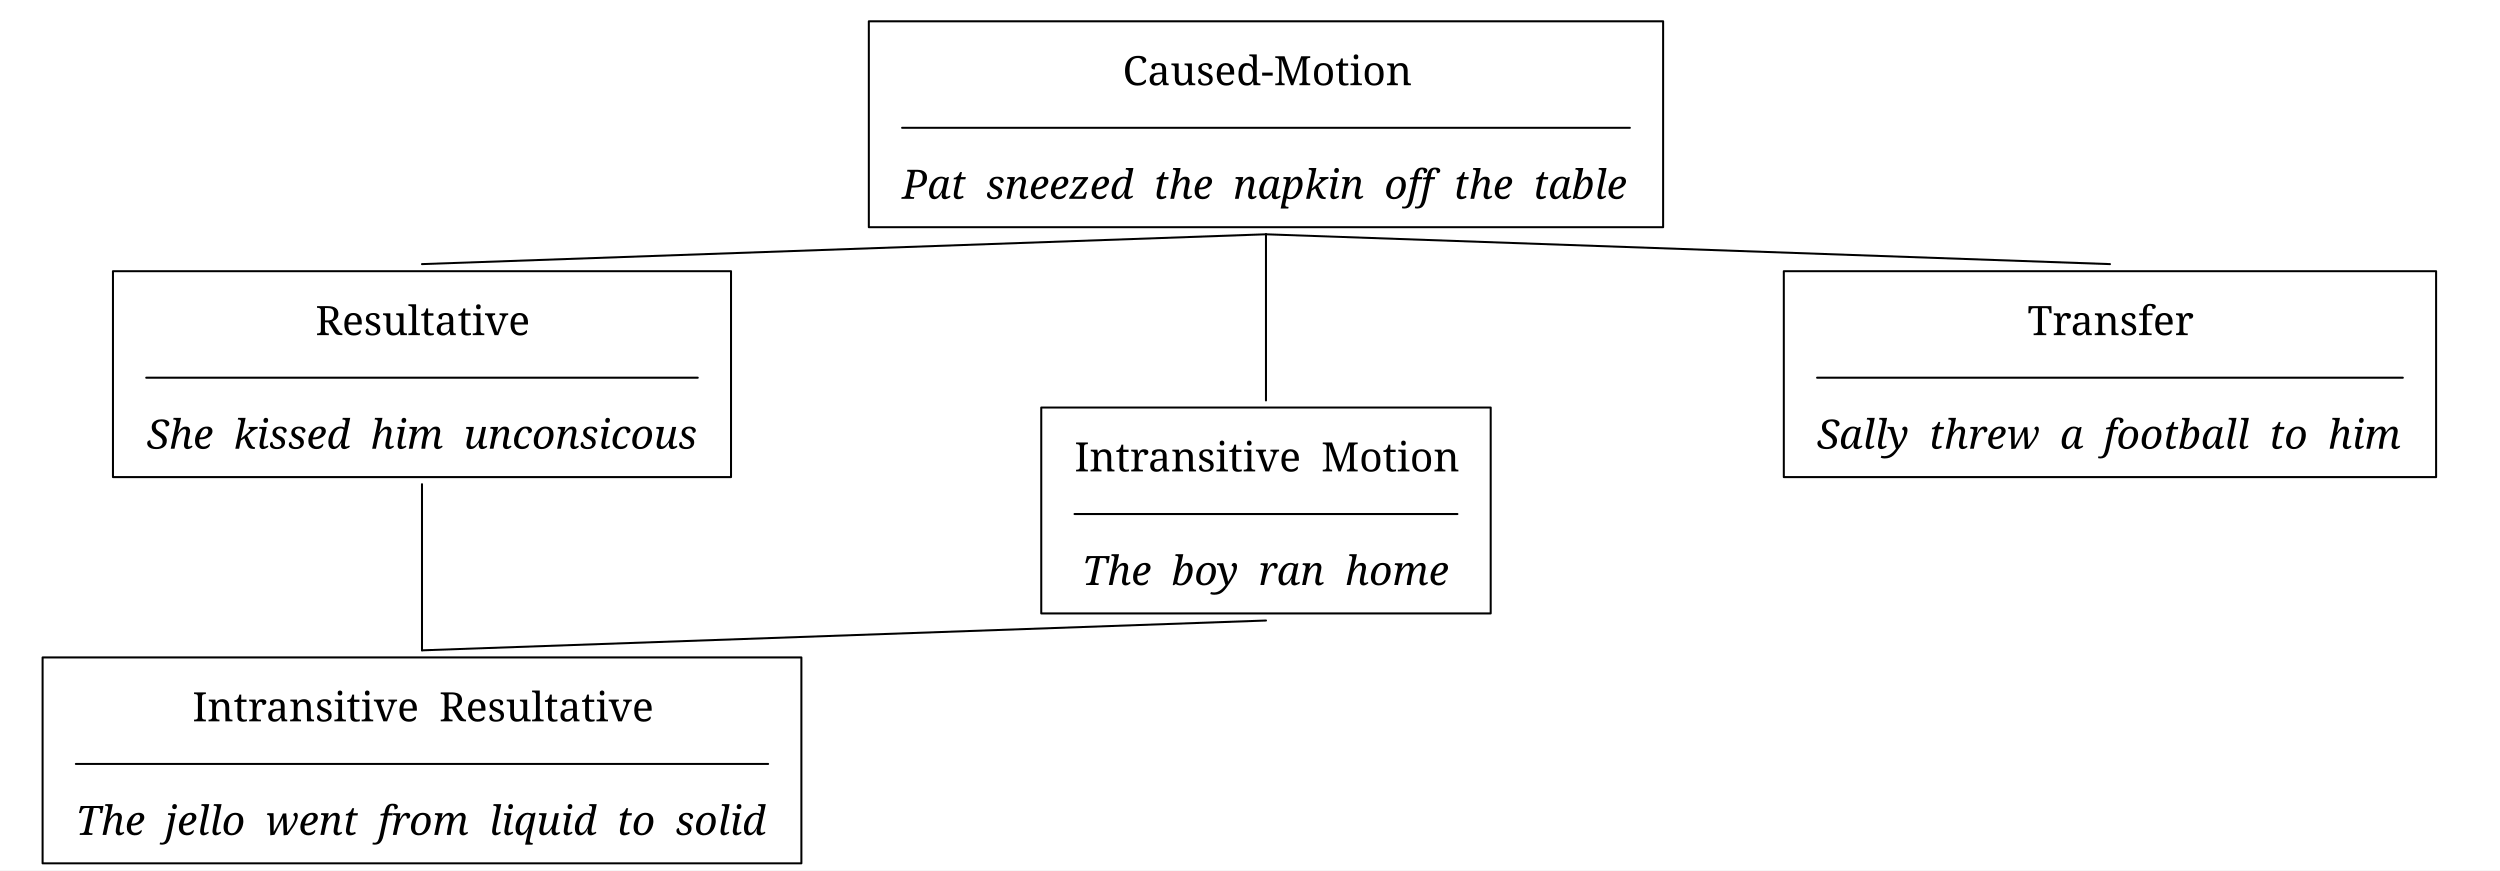
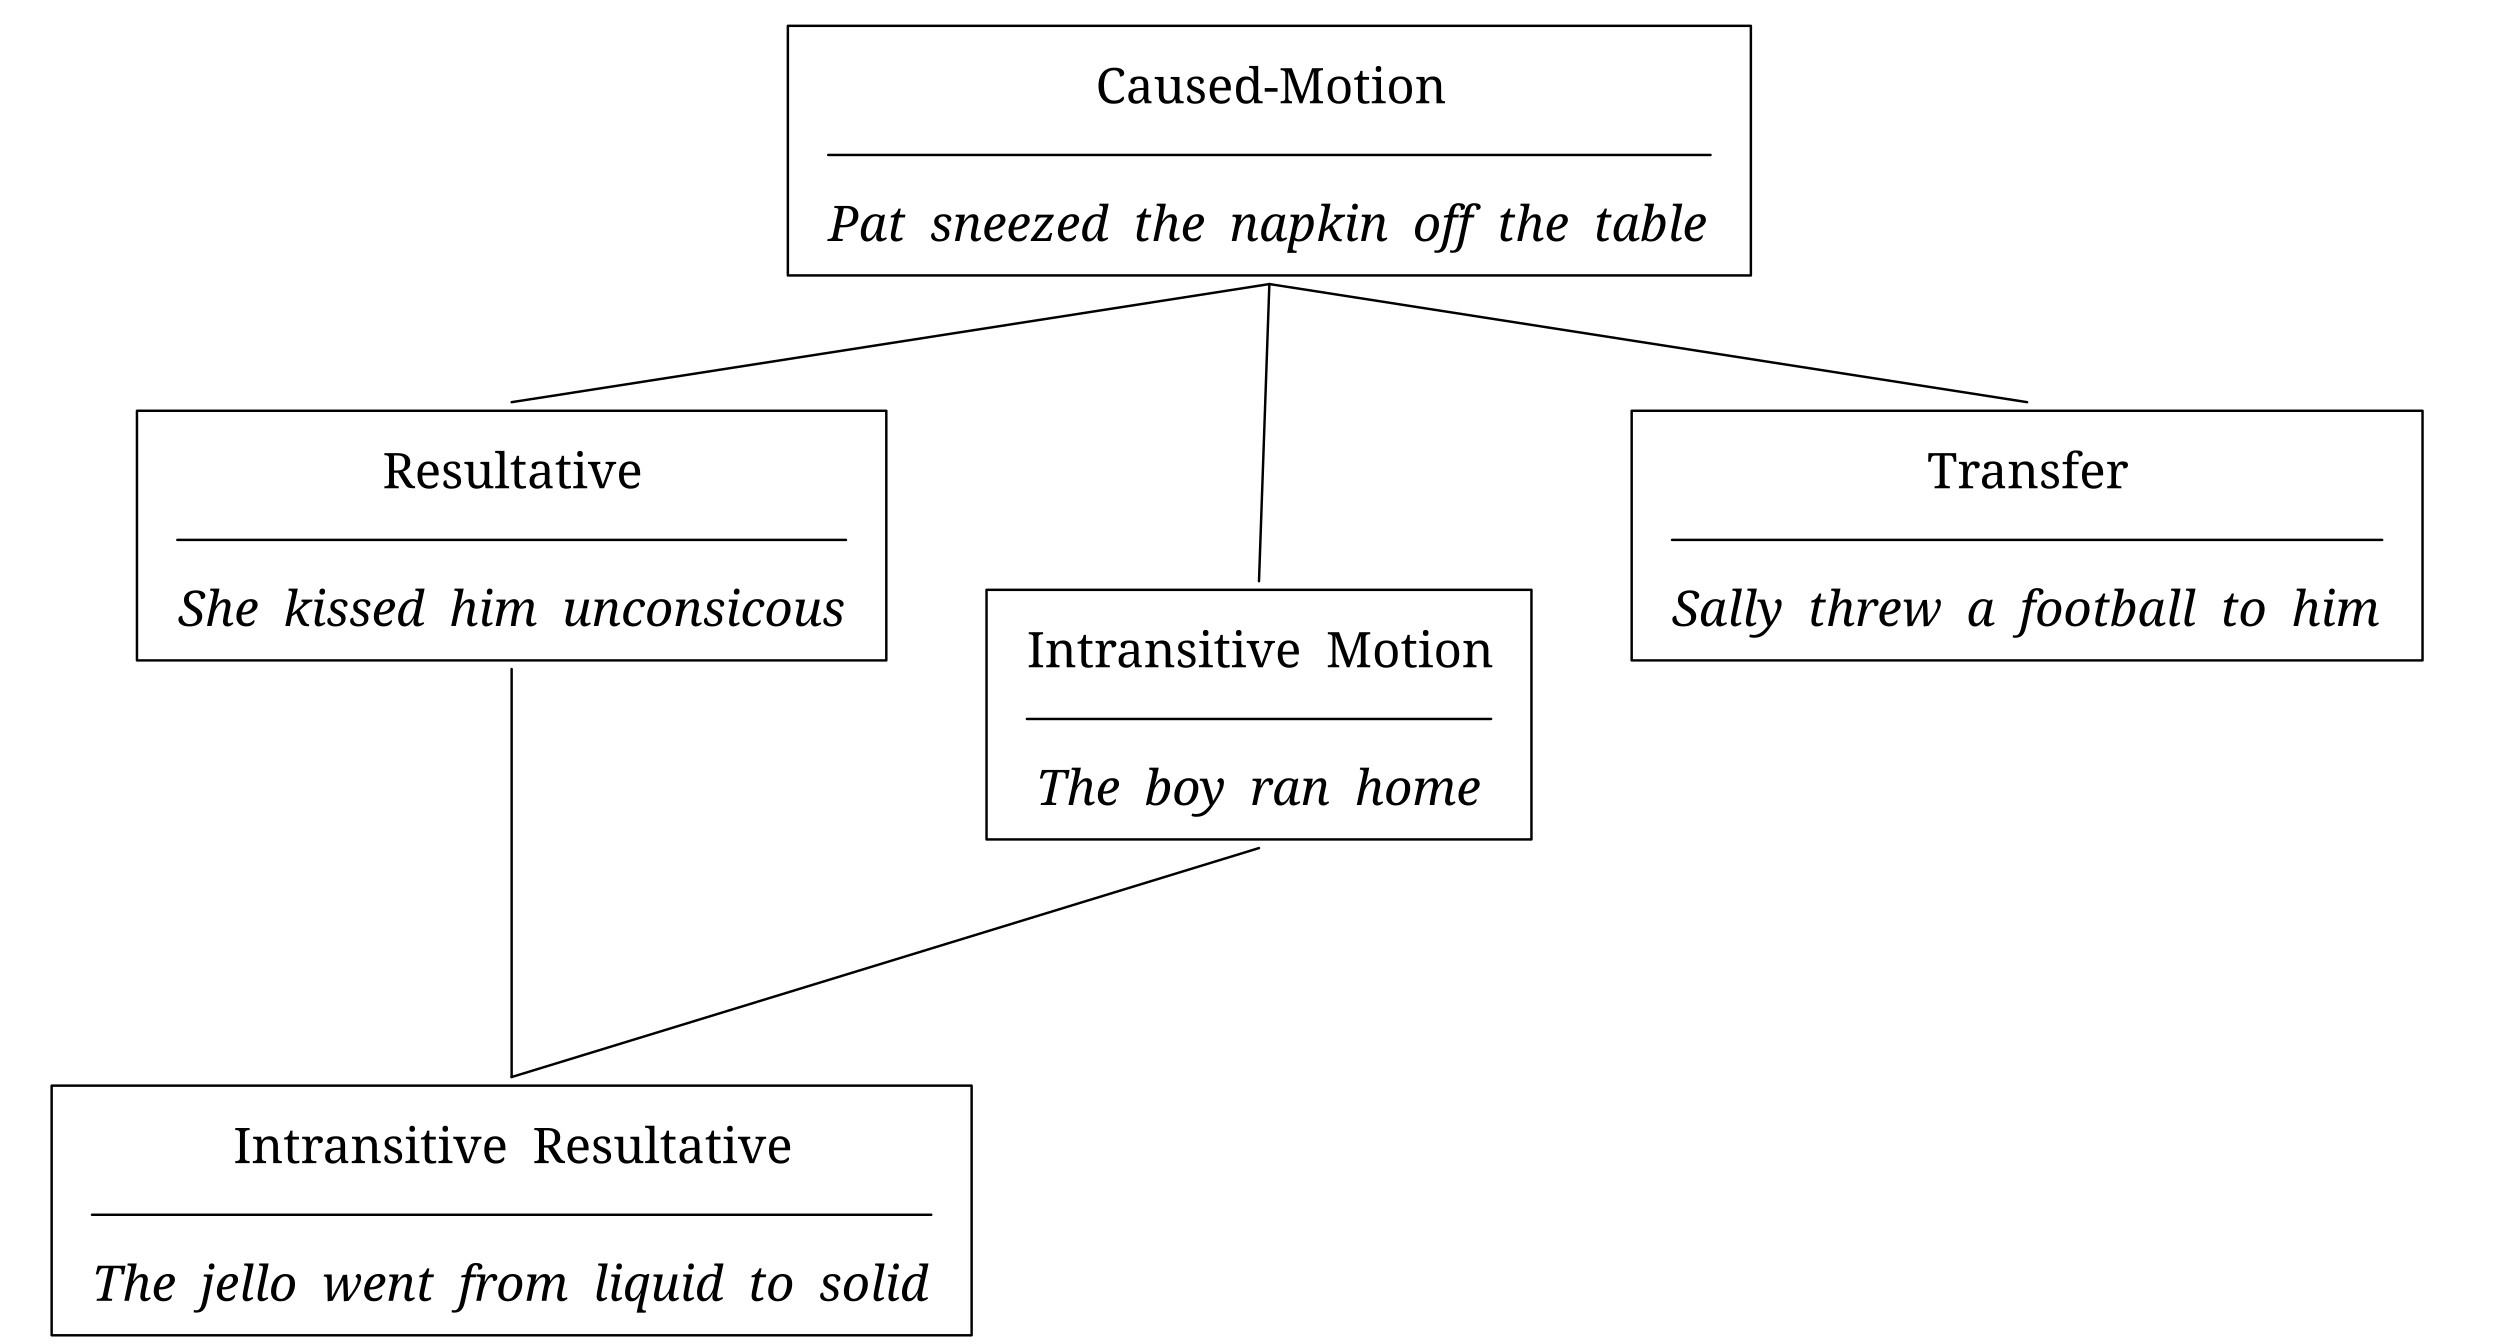
- <svg xmlns="http://www.w3.org/2000/svg" width="1971.9" height="686.56" viewBox="-16.8, 0, 1971.9, 686.56" version="1.1">
+ <svg xmlns="http://www.w3.org/2000/svg" width="1626.4" height="874.272" viewBox="-16.8, 0, 1626.4, 874.272" version="1.1">
  <defs>
    <marker id="arrow" markerUnits="userSpaceOnUse" viewBox="0 0 10 10" refX="10" refY="5" markerWidth="16.8" markerHeight="16.8" orient="auto">
      <path d="M 0 0 L 10 5 L 0 10" fill="black" />
    </marker>
    <marker id="arrowStart" markerUnits="userSpaceOnUse" viewBox="0 0 10 10" refX="0" refY="5" markerWidth="16.8" markerHeight="16.8" orient="auto">
      <path d="M 10 0 L 0 5 L 10 10" fill="black" />
-     </marker>
-     <marker id="arrowBackward" markerUnits="userSpaceOnUse" viewBox="0 0 10 10" refX="5" refY="5" markerWidth="16.8" markerHeight="16.8" orient="auto">
-       <path d="M 0 0 L 10 5 L 0 10 z" fill="black" />
-     </marker>
-     <marker id="arrowForward" markerUnits="userSpaceOnUse" viewBox="0 0 10 10" refX="5" refY="5" markerWidth="16.8" markerHeight="16.8" orient="auto">
-       <path d="M 10 0 L 0 5 L 10 10 z" fill="black" />
-     </marker>
-     <marker id="arrowBothways" markerUnits="userSpaceOnUse" viewBox="0 0 30 10" refX="15" refY="5" markerWidth="50.4" markerHeight="16.8" orient="auto">
-       <path d="M 0 5 L 10 0 L 10 5 L 20 5 L 20 0 L 30 5 L 20 10 L 20 5 L 10 5 L 10 10 z" fill="black" />
    </marker>
    <pattern id="hatchBlack" x="10" y="10" width="10.0" height="10.0" patternUnits="userSpaceOnUse" patternTransform="rotate(45)">
      <line x1="0" y="0" x2="0" y2="10.0" stroke="black" stroke-width="4.0" />
    </pattern>
    <pattern id="hatchForNode" x="10" y="10" width="10.0" height="10.0" patternUnits="userSpaceOnUse" patternTransform="rotate(45)">
      <line x1="0" y="0" x2="0" y2="10.0" stroke="black" stroke-width="4.0" />
    </pattern>
    <pattern id="hatchForLeaf" x="10" y="10" width="10.0" height="10.0" patternUnits="userSpaceOnUse" patternTransform="rotate(45)">
      <line x1="0" y="0" x2="0" y2="10.0" stroke="black" stroke-width="4.0" />
    </pattern>
  </defs>
-   <rect x="-16.8" y="0" width="1971.9" height="686.56" stroke="none" fill="white" />
-   <text white-space="pre" alignment-baseline="text-top" style="fill: black; stroke-width: 0; font-size: 32px;" x="694.75" y="67.2">
-     <tspan x="868.75" y="67.2" style="" text-decoration="" font-family="'Noto Serif', 'Noto Serif JP', 'Noto Serif CJK JP', 'Noto Naskh Arabic', 'Noto Sans Arabic', 'Noto Serif Hebrew', 'Noto Serif Devanagari', 'Noto Serif Thai', 'Noto Serif Khmer', 'DejaVu Serif', 'Noto Sans Math', serif">Caused-Motion</tspan>
-     <tspan x="694.75" y="156.8" style="font-style: italic; " text-decoration="" font-family="'Noto Serif', 'Noto Serif JP', 'Noto Serif CJK JP', 'Noto Naskh Arabic', 'Noto Sans Arabic', 'Noto Serif Hebrew', 'Noto Serif Devanagari', 'Noto Serif Thai', 'Noto Serif Khmer', 'DejaVu Serif', 'Noto Sans Math', serif">Pat<tspan style="fill:none;">￭</tspan>sneezed<tspan style="fill:none;">￭</tspan>the<tspan style="fill:none;">￭</tspan>napkin<tspan style="fill:none;">￭</tspan>off<tspan style="fill:none;">￭</tspan>the<tspan style="fill:none;">￭</tspan>table</tspan>
+   <rect x="-16.8" y="0" width="1626.4" height="874.272" stroke="none" fill="white" />
+   <text white-space="pre" alignment-baseline="text-top" style="fill: black; stroke-width: 0; font-size: 32px;" x="522.0" y="67.2">
+     <tspan x="696.0" y="67.2" style="" text-decoration="" font-family="'Noto Serif', 'Noto Serif JP', 'Noto Serif CJK JP', 'Noto Naskh Arabic', 'Noto Sans Arabic', 'Noto Serif Hebrew', 'Noto Serif Devanagari', 'Noto Serif Thai', 'Noto Serif Khmer', 'DejaVu Serif', 'Noto Sans Math', serif">Caused-Motion</tspan>
+     <tspan x="522.0" y="156.8" style="font-style: italic; " text-decoration="" font-family="'Noto Serif', 'Noto Serif JP', 'Noto Serif CJK JP', 'Noto Naskh Arabic', 'Noto Sans Arabic', 'Noto Serif Hebrew', 'Noto Serif Devanagari', 'Noto Serif Thai', 'Noto Serif Khmer', 'DejaVu Serif', 'Noto Sans Math', serif">Pat<tspan style="fill:none;">￭</tspan>sneezed<tspan style="fill:none;">￭</tspan>the<tspan style="fill:none;">￭</tspan>napkin<tspan style="fill:none;">￭</tspan>off<tspan style="fill:none;">￭</tspan>the<tspan style="fill:none;">￭</tspan>table</tspan>
  </text>
-   <text white-space="pre" alignment-baseline="text-top" style="fill: black; stroke-width: 0; font-size: 32px;" x="98.55" y="264.32">
-     <tspan x="232.05" y="264.32" style="" text-decoration="" font-family="'Noto Serif', 'Noto Serif JP', 'Noto Serif CJK JP', 'Noto Naskh Arabic', 'Noto Sans Arabic', 'Noto Serif Hebrew', 'Noto Serif Devanagari', 'Noto Serif Thai', 'Noto Serif Khmer', 'DejaVu Serif', 'Noto Sans Math', serif">Resultative</tspan>
-     <tspan x="99.05" y="353.92" style="font-style: italic; " text-decoration="" font-family="'Noto Serif', 'Noto Serif JP', 'Noto Serif CJK JP', 'Noto Naskh Arabic', 'Noto Sans Arabic', 'Noto Serif Hebrew', 'Noto Serif Devanagari', 'Noto Serif Thai', 'Noto Serif Khmer', 'DejaVu Serif', 'Noto Sans Math', serif">She<tspan style="fill:none;">￭</tspan>kissed<tspan style="fill:none;">￭</tspan>him<tspan style="fill:none;">￭</tspan>unconsicous</tspan>
+   <text white-space="pre" alignment-baseline="text-top" style="fill: black; stroke-width: 0; font-size: 32px;" x="98.55" y="317.632">
+     <tspan x="232.05" y="317.632" style="" text-decoration="" font-family="'Noto Serif', 'Noto Serif JP', 'Noto Serif CJK JP', 'Noto Naskh Arabic', 'Noto Sans Arabic', 'Noto Serif Hebrew', 'Noto Serif Devanagari', 'Noto Serif Thai', 'Noto Serif Khmer', 'DejaVu Serif', 'Noto Sans Math', serif">Resultative</tspan>
+     <tspan x="99.05" y="407.232" style="font-style: italic; " text-decoration="" font-family="'Noto Serif', 'Noto Serif JP', 'Noto Serif CJK JP', 'Noto Naskh Arabic', 'Noto Sans Arabic', 'Noto Serif Hebrew', 'Noto Serif Devanagari', 'Noto Serif Thai', 'Noto Serif Khmer', 'DejaVu Serif', 'Noto Sans Math', serif">She<tspan style="fill:none;">￭</tspan>kissed<tspan style="fill:none;">￭</tspan>him<tspan style="fill:none;">￭</tspan>unconsicous</tspan>
  </text>
-   <text white-space="pre" alignment-baseline="text-top" style="fill: black; stroke-width: 0; font-size: 32px;" x="308.05" y="461.44">
-     <tspan x="308.05" y="461.44" style="" text-decoration="" font-family="'Noto Serif', 'Noto Serif JP', 'Noto Serif CJK JP', 'Noto Naskh Arabic', 'Noto Sans Arabic', 'Noto Serif Hebrew', 'Noto Serif Devanagari', 'Noto Serif Thai', 'Noto Serif Khmer', 'DejaVu Serif', 'Noto Sans Math', serif">
+   <text white-space="pre" alignment-baseline="text-top" style="fill: black; stroke-width: 0; font-size: 32px;" x="308.05" y="523.712">
+     <tspan x="308.05" y="523.712" style="" text-decoration="" font-family="'Noto Serif', 'Noto Serif JP', 'Noto Serif CJK JP', 'Noto Naskh Arabic', 'Noto Sans Arabic', 'Noto Serif Hebrew', 'Noto Serif Devanagari', 'Noto Serif Thai', 'Noto Serif Khmer', 'DejaVu Serif', 'Noto Sans Math', serif">
      <tspan style="fill:none;">￭</tspan>
    </tspan>
  </text>
-   <text white-space="pre" alignment-baseline="text-top" style="fill: black; stroke-width: 0; font-size: 32px;" x="43.05" y="568.96">
-     <tspan x="135.05" y="568.96" style="" text-decoration="" font-family="'Noto Serif', 'Noto Serif JP', 'Noto Serif CJK JP', 'Noto Naskh Arabic', 'Noto Sans Arabic', 'Noto Serif Hebrew', 'Noto Serif Devanagari', 'Noto Serif Thai', 'Noto Serif Khmer', 'DejaVu Serif', 'Noto Sans Math', serif">Intransitive<tspan style="fill:none;">￭</tspan>Resultative</tspan>
-     <tspan x="43.05" y="658.56" style="font-style: italic; " text-decoration="" font-family="'Noto Serif', 'Noto Serif JP', 'Noto Serif CJK JP', 'Noto Naskh Arabic', 'Noto Sans Arabic', 'Noto Serif Hebrew', 'Noto Serif Devanagari', 'Noto Serif Thai', 'Noto Serif Khmer', 'DejaVu Serif', 'Noto Sans Math', serif">The<tspan style="fill:none;">￭</tspan>jello<tspan style="fill:none;">￭</tspan>went<tspan style="fill:none;">￭</tspan>from<tspan style="fill:none;">￭</tspan>liquid<tspan style="fill:none;">￭</tspan>to<tspan style="fill:none;">￭</tspan>solid</tspan>
-   </text>
-   <text white-space="pre" alignment-baseline="text-top" style="fill: black; stroke-width: 0; font-size: 32px;" x="973.75" y="264.32">
-     <tspan x="973.75" y="264.32" style="" text-decoration="" font-family="'Noto Serif', 'Noto Serif JP', 'Noto Serif CJK JP', 'Noto Naskh Arabic', 'Noto Sans Arabic', 'Noto Serif Hebrew', 'Noto Serif Devanagari', 'Noto Serif Thai', 'Noto Serif Khmer', 'DejaVu Serif', 'Noto Sans Math', serif">
+   <text white-space="pre" alignment-baseline="text-top" style="fill: black; stroke-width: 0; font-size: 32px;" x="308.05" y="640.192">
+     <tspan x="308.05" y="640.192" style="" text-decoration="" font-family="'Noto Serif', 'Noto Serif JP', 'Noto Serif CJK JP', 'Noto Naskh Arabic', 'Noto Sans Arabic', 'Noto Serif Hebrew', 'Noto Serif Devanagari', 'Noto Serif Thai', 'Noto Serif Khmer', 'DejaVu Serif', 'Noto Sans Math', serif">
      <tspan style="fill:none;">￭</tspan>
    </tspan>
  </text>
-   <text white-space="pre" alignment-baseline="text-top" style="fill: black; stroke-width: 0; font-size: 32px;" x="830.75" y="371.84">
-     <tspan x="830.75" y="371.84" style="" text-decoration="" font-family="'Noto Serif', 'Noto Serif JP', 'Noto Serif CJK JP', 'Noto Naskh Arabic', 'Noto Sans Arabic', 'Noto Serif Hebrew', 'Noto Serif Devanagari', 'Noto Serif Thai', 'Noto Serif Khmer', 'DejaVu Serif', 'Noto Sans Math', serif">Intransitive<tspan style="fill:none;">￭</tspan>Motion</tspan>
-     <tspan x="836.75" y="461.44" style="font-style: italic; " text-decoration="" font-family="'Noto Serif', 'Noto Serif JP', 'Noto Serif CJK JP', 'Noto Naskh Arabic', 'Noto Sans Arabic', 'Noto Serif Hebrew', 'Noto Serif Devanagari', 'Noto Serif Thai', 'Noto Serif Khmer', 'DejaVu Serif', 'Noto Sans Math', serif">The<tspan style="fill:none;">￭</tspan>boy<tspan style="fill:none;">￭</tspan>ran<tspan style="fill:none;">￭</tspan>home</tspan>
+   <text white-space="pre" alignment-baseline="text-top" style="fill: black; stroke-width: 0; font-size: 32px;" x="43.05" y="756.672">
+     <tspan x="135.05" y="756.672" style="" text-decoration="" font-family="'Noto Serif', 'Noto Serif JP', 'Noto Serif CJK JP', 'Noto Naskh Arabic', 'Noto Sans Arabic', 'Noto Serif Hebrew', 'Noto Serif Devanagari', 'Noto Serif Thai', 'Noto Serif Khmer', 'DejaVu Serif', 'Noto Sans Math', serif">Intransitive<tspan style="fill:none;">￭</tspan>Resultative</tspan>
+     <tspan x="43.05" y="846.272" style="font-style: italic; " text-decoration="" font-family="'Noto Serif', 'Noto Serif JP', 'Noto Serif CJK JP', 'Noto Naskh Arabic', 'Noto Sans Arabic', 'Noto Serif Hebrew', 'Noto Serif Devanagari', 'Noto Serif Thai', 'Noto Serif Khmer', 'DejaVu Serif', 'Noto Sans Math', serif">The<tspan style="fill:none;">￭</tspan>jello<tspan style="fill:none;">￭</tspan>went<tspan style="fill:none;">￭</tspan>from<tspan style="fill:none;">￭</tspan>liquid<tspan style="fill:none;">￭</tspan>to<tspan style="fill:none;">￭</tspan>solid</tspan>
  </text>
-   <text white-space="pre" alignment-baseline="text-top" style="fill: black; stroke-width: 0; font-size: 32px;" x="1416.45" y="264.32">
-     <tspan x="1582.45" y="264.32" style="" text-decoration="" font-family="'Noto Serif', 'Noto Serif JP', 'Noto Serif CJK JP', 'Noto Naskh Arabic', 'Noto Sans Arabic', 'Noto Serif Hebrew', 'Noto Serif Devanagari', 'Noto Serif Thai', 'Noto Serif Khmer', 'DejaVu Serif', 'Noto Sans Math', serif">Transfer</tspan>
-     <tspan x="1416.45" y="353.92" style="font-style: italic; " text-decoration="" font-family="'Noto Serif', 'Noto Serif JP', 'Noto Serif CJK JP', 'Noto Naskh Arabic', 'Noto Sans Arabic', 'Noto Serif Hebrew', 'Noto Serif Devanagari', 'Noto Serif Thai', 'Noto Serif Khmer', 'DejaVu Serif', 'Noto Sans Math', serif">Sally<tspan style="fill:none;">￭</tspan>threw<tspan style="fill:none;">￭</tspan>a<tspan style="fill:none;">￭</tspan>football<tspan style="fill:none;">￭</tspan>to<tspan style="fill:none;">￭</tspan>him</tspan>
+   <text white-space="pre" alignment-baseline="text-top" style="fill: black; stroke-width: 0; font-size: 32px;" x="794.25" y="317.632">
+     <tspan x="794.25" y="317.632" style="" text-decoration="" font-family="'Noto Serif', 'Noto Serif JP', 'Noto Serif CJK JP', 'Noto Naskh Arabic', 'Noto Sans Arabic', 'Noto Serif Hebrew', 'Noto Serif Devanagari', 'Noto Serif Thai', 'Noto Serif Khmer', 'DejaVu Serif', 'Noto Sans Math', serif">
+       <tspan style="fill:none;">￭</tspan>
+     </tspan>
  </text>
-   <line style="fill: none; stroke:none; stroke-width:1.6; stroke-linejoin:round; stroke-linecap:round;" x1="316.05" y1="204.96" x2="981.75" y2="188.16" />
-   <line style="fill: none; stroke:none; stroke-width:1.6; stroke-linejoin:round; stroke-linecap:round;" x1="981.75" y1="233.52" x2="981.75" y2="188.16" />
-   <line style="fill: none; stroke:none; stroke-width:1.6; stroke-linejoin:round; stroke-linecap:round;" x1="1647.45" y1="204.96" x2="981.75" y2="188.16" />
-   <line style="fill: none; stroke:none; stroke-width:1.6; stroke-linejoin:round; stroke-linecap:round;" x1="316.05" y1="430.64" x2="316.05" y2="385.28" />
-   <line style="fill: none; stroke:none; stroke-width:1.6; stroke-linejoin:round; stroke-linecap:round;" x1="316.05" y1="509.6" x2="316.05" y2="430.64" />
-   <line style="fill: none; stroke:none; stroke-width:1.6; stroke-linejoin:round; stroke-linecap:round;" x1="981.75" y1="312.48" x2="981.75" y2="233.52" />
-   <line style="stroke:black; fill:none; stroke-linecap:round; stroke-width:1.6; " x1="694.75" y1="100.8" x2="1268.75" y2="100.8" />
-   <polygon style="stroke:black; stroke-width:1.6; fill:none; stroke-linejoin:round; stroke-linecap:round;" points="668.5,16.8 1295.0,16.8 1295.0,179.2 668.5,179.2" />
-   <line style="stroke:black; fill:none; stroke-linecap:round; stroke-width:1.6; " x1="98.55" y1="297.92" x2="533.55" y2="297.92" />
-   <polygon style="stroke:black; stroke-width:1.6; fill:none; stroke-linejoin:round; stroke-linecap:round;" points="72.3,213.92 559.8,213.92 559.8,376.32 72.3,376.32" />
-   <line style="stroke:black; fill:none; stroke-linecap:round; stroke-width:1.6; " x1="43.05" y1="602.56" x2="589.05" y2="602.56" />
-   <polygon style="stroke:black; stroke-width:1.6; fill:none; stroke-linejoin:round; stroke-linecap:round;" points="16.8,518.56 615.3,518.56 615.3,680.96 16.8,680.96" />
-   <line style="stroke:black; fill:none; stroke-linecap:round; stroke-width:1.6; " x1="830.75" y1="405.44" x2="1132.75" y2="405.44" />
-   <polygon style="stroke:black; stroke-width:1.6; fill:none; stroke-linejoin:round; stroke-linecap:round;" points="804.5,321.44 1159.0,321.44 1159.0,483.84 804.5,483.84" />
-   <line style="stroke:black; fill:none; stroke-linecap:round; stroke-width:1.6; " x1="1416.45" y1="297.92" x2="1878.45" y2="297.92" />
-   <polygon style="stroke:black; stroke-width:1.6; fill:none; stroke-linejoin:round; stroke-linecap:round;" points="1390.2,213.92 1904.7,213.92 1904.7,376.32 1390.2,376.32" />
-   <line x1="981.75" y1="315.84" x2="981.75" y2="184.8" style="fill: none; stroke: black; stroke-width:1.6; stroke-linecap:round;" />
-   <line x1="316.05" y1="208.32" x2="981.75" y2="184.8" style="fill: none; stroke: black; stroke-width:1.6; stroke-linecap:round;" />
-   <line x1="1647.45" y1="208.32" x2="981.75" y2="184.8" style="fill: none; stroke: black; stroke-width:1.6; stroke-linecap:round;" />
-   <line x1="316.05" y1="512.96" x2="316.05" y2="381.92" style="fill: none; stroke: black; stroke-width:1.6; stroke-linecap:round;" />
-   <line x1="316.05" y1="512.96" x2="981.75" y2="489.44" style="fill: none; stroke: black; stroke-width:1.6; stroke-linecap:round;" />
+   <text white-space="pre" alignment-baseline="text-top" style="fill: black; stroke-width: 0; font-size: 32px;" x="651.25" y="434.112">
+     <tspan x="651.25" y="434.112" style="" text-decoration="" font-family="'Noto Serif', 'Noto Serif JP', 'Noto Serif CJK JP', 'Noto Naskh Arabic', 'Noto Sans Arabic', 'Noto Serif Hebrew', 'Noto Serif Devanagari', 'Noto Serif Thai', 'Noto Serif Khmer', 'DejaVu Serif', 'Noto Sans Math', serif">Intransitive<tspan style="fill:none;">￭</tspan>Motion</tspan>
+     <tspan x="657.25" y="523.712" style="font-style: italic; " text-decoration="" font-family="'Noto Serif', 'Noto Serif JP', 'Noto Serif CJK JP', 'Noto Naskh Arabic', 'Noto Sans Arabic', 'Noto Serif Hebrew', 'Noto Serif Devanagari', 'Noto Serif Thai', 'Noto Serif Khmer', 'DejaVu Serif', 'Noto Sans Math', serif">The<tspan style="fill:none;">￭</tspan>boy<tspan style="fill:none;">￭</tspan>ran<tspan style="fill:none;">￭</tspan>home</tspan>
+   </text>
+   <text white-space="pre" alignment-baseline="text-top" style="fill: black; stroke-width: 0; font-size: 32px;" x="1070.95" y="317.632">
+     <tspan x="1236.95" y="317.632" style="" text-decoration="" font-family="'Noto Serif', 'Noto Serif JP', 'Noto Serif CJK JP', 'Noto Naskh Arabic', 'Noto Sans Arabic', 'Noto Serif Hebrew', 'Noto Serif Devanagari', 'Noto Serif Thai', 'Noto Serif Khmer', 'DejaVu Serif', 'Noto Sans Math', serif">Transfer</tspan>
+     <tspan x="1070.95" y="407.232" style="font-style: italic; " text-decoration="" font-family="'Noto Serif', 'Noto Serif JP', 'Noto Serif CJK JP', 'Noto Naskh Arabic', 'Noto Sans Arabic', 'Noto Serif Hebrew', 'Noto Serif Devanagari', 'Noto Serif Thai', 'Noto Serif Khmer', 'DejaVu Serif', 'Noto Sans Math', serif">Sally<tspan style="fill:none;">￭</tspan>threw<tspan style="fill:none;">￭</tspan>a<tspan style="fill:none;">￭</tspan>football<tspan style="fill:none;">￭</tspan>to<tspan style="fill:none;">￭</tspan>him</tspan>
+   </text>
+   <line style="fill: none; stroke:none; stroke-width:1.6; stroke-linejoin:round; stroke-linecap:round;" x1="316.05" y1="258.272" x2="809.0" y2="188.16" />
+   <line style="fill: none; stroke:none; stroke-width:1.6; stroke-linejoin:round; stroke-linecap:round;" x1="802.25" y1="286.832" x2="809.0" y2="188.16" />
+   <line style="fill: none; stroke:none; stroke-width:1.6; stroke-linejoin:round; stroke-linecap:round;" x1="1301.95" y1="258.272" x2="809.0" y2="188.16" />
+   <line style="fill: none; stroke:none; stroke-width:1.6; stroke-linejoin:round; stroke-linecap:round;" x1="316.05" y1="492.912" x2="316.05" y2="438.592" />
+   <line style="fill: none; stroke:none; stroke-width:1.6; stroke-linejoin:round; stroke-linecap:round;" x1="316.05" y1="609.392" x2="316.05" y2="492.912" />
+   <line style="fill: none; stroke:none; stroke-width:1.6; stroke-linejoin:round; stroke-linecap:round;" x1="316.05" y1="697.312" x2="316.05" y2="609.392" />
+   <line style="fill: none; stroke:none; stroke-width:1.6; stroke-linejoin:round; stroke-linecap:round;" x1="802.25" y1="374.752" x2="802.25" y2="286.832" />
+   <line style="stroke:black; fill:none; stroke-linecap:round; stroke-width:1.6; " x1="522.0" y1="100.8" x2="1096.0" y2="100.8" />
+   <polygon style="stroke:black; stroke-width:1.6; fill:none; stroke-linejoin:round; stroke-linecap:round;" points="495.75,16.8 1122.25,16.8 1122.25,179.2 495.75,179.2" />
+   <line style="stroke:black; fill:none; stroke-linecap:round; stroke-width:1.6; " x1="98.55" y1="351.232" x2="533.55" y2="351.232" />
+   <polygon style="stroke:black; stroke-width:1.6; fill:none; stroke-linejoin:round; stroke-linecap:round;" points="72.3,267.232 559.8,267.232 559.8,429.632 72.3,429.632" />
+   <line style="stroke:black; fill:none; stroke-linecap:round; stroke-width:1.6; " x1="43.05" y1="790.272" x2="589.05" y2="790.272" />
+   <polygon style="stroke:black; stroke-width:1.6; fill:none; stroke-linejoin:round; stroke-linecap:round;" points="16.8,706.272 615.3,706.272 615.3,868.672 16.8,868.672" />
+   <line style="stroke:black; fill:none; stroke-linecap:round; stroke-width:1.6; " x1="651.25" y1="467.712" x2="953.25" y2="467.712" />
+   <polygon style="stroke:black; stroke-width:1.6; fill:none; stroke-linejoin:round; stroke-linecap:round;" points="625.0,383.712 979.5,383.712 979.5,546.112 625.0,546.112" />
+   <line style="stroke:black; fill:none; stroke-linecap:round; stroke-width:1.6; " x1="1070.95" y1="351.232" x2="1532.95" y2="351.232" />
+   <polygon style="stroke:black; stroke-width:1.6; fill:none; stroke-linejoin:round; stroke-linecap:round;" points="1044.7,267.232 1559.2,267.232 1559.2,429.632 1044.7,429.632" />
+   <line x1="802.25" y1="378.112" x2="809.0" y2="184.8" style="fill: none; stroke: black; stroke-width:1.6; stroke-linecap:round;" />
+   <line x1="316.05" y1="261.632" x2="809.0" y2="184.8" style="fill: none; stroke: black; stroke-width:1.6; stroke-linecap:round;" />
+   <line x1="1301.95" y1="261.632" x2="809.0" y2="184.8" style="fill: none; stroke: black; stroke-width:1.6; stroke-linecap:round;" />
+   <line x1="316.05" y1="700.672" x2="316.05" y2="435.232" style="fill: none; stroke: black; stroke-width:1.6; stroke-linecap:round;" />
+   <line x1="316.05" y1="700.672" x2="802.25" y2="551.712" style="fill: none; stroke: black; stroke-width:1.6; stroke-linecap:round;" />
</svg>
